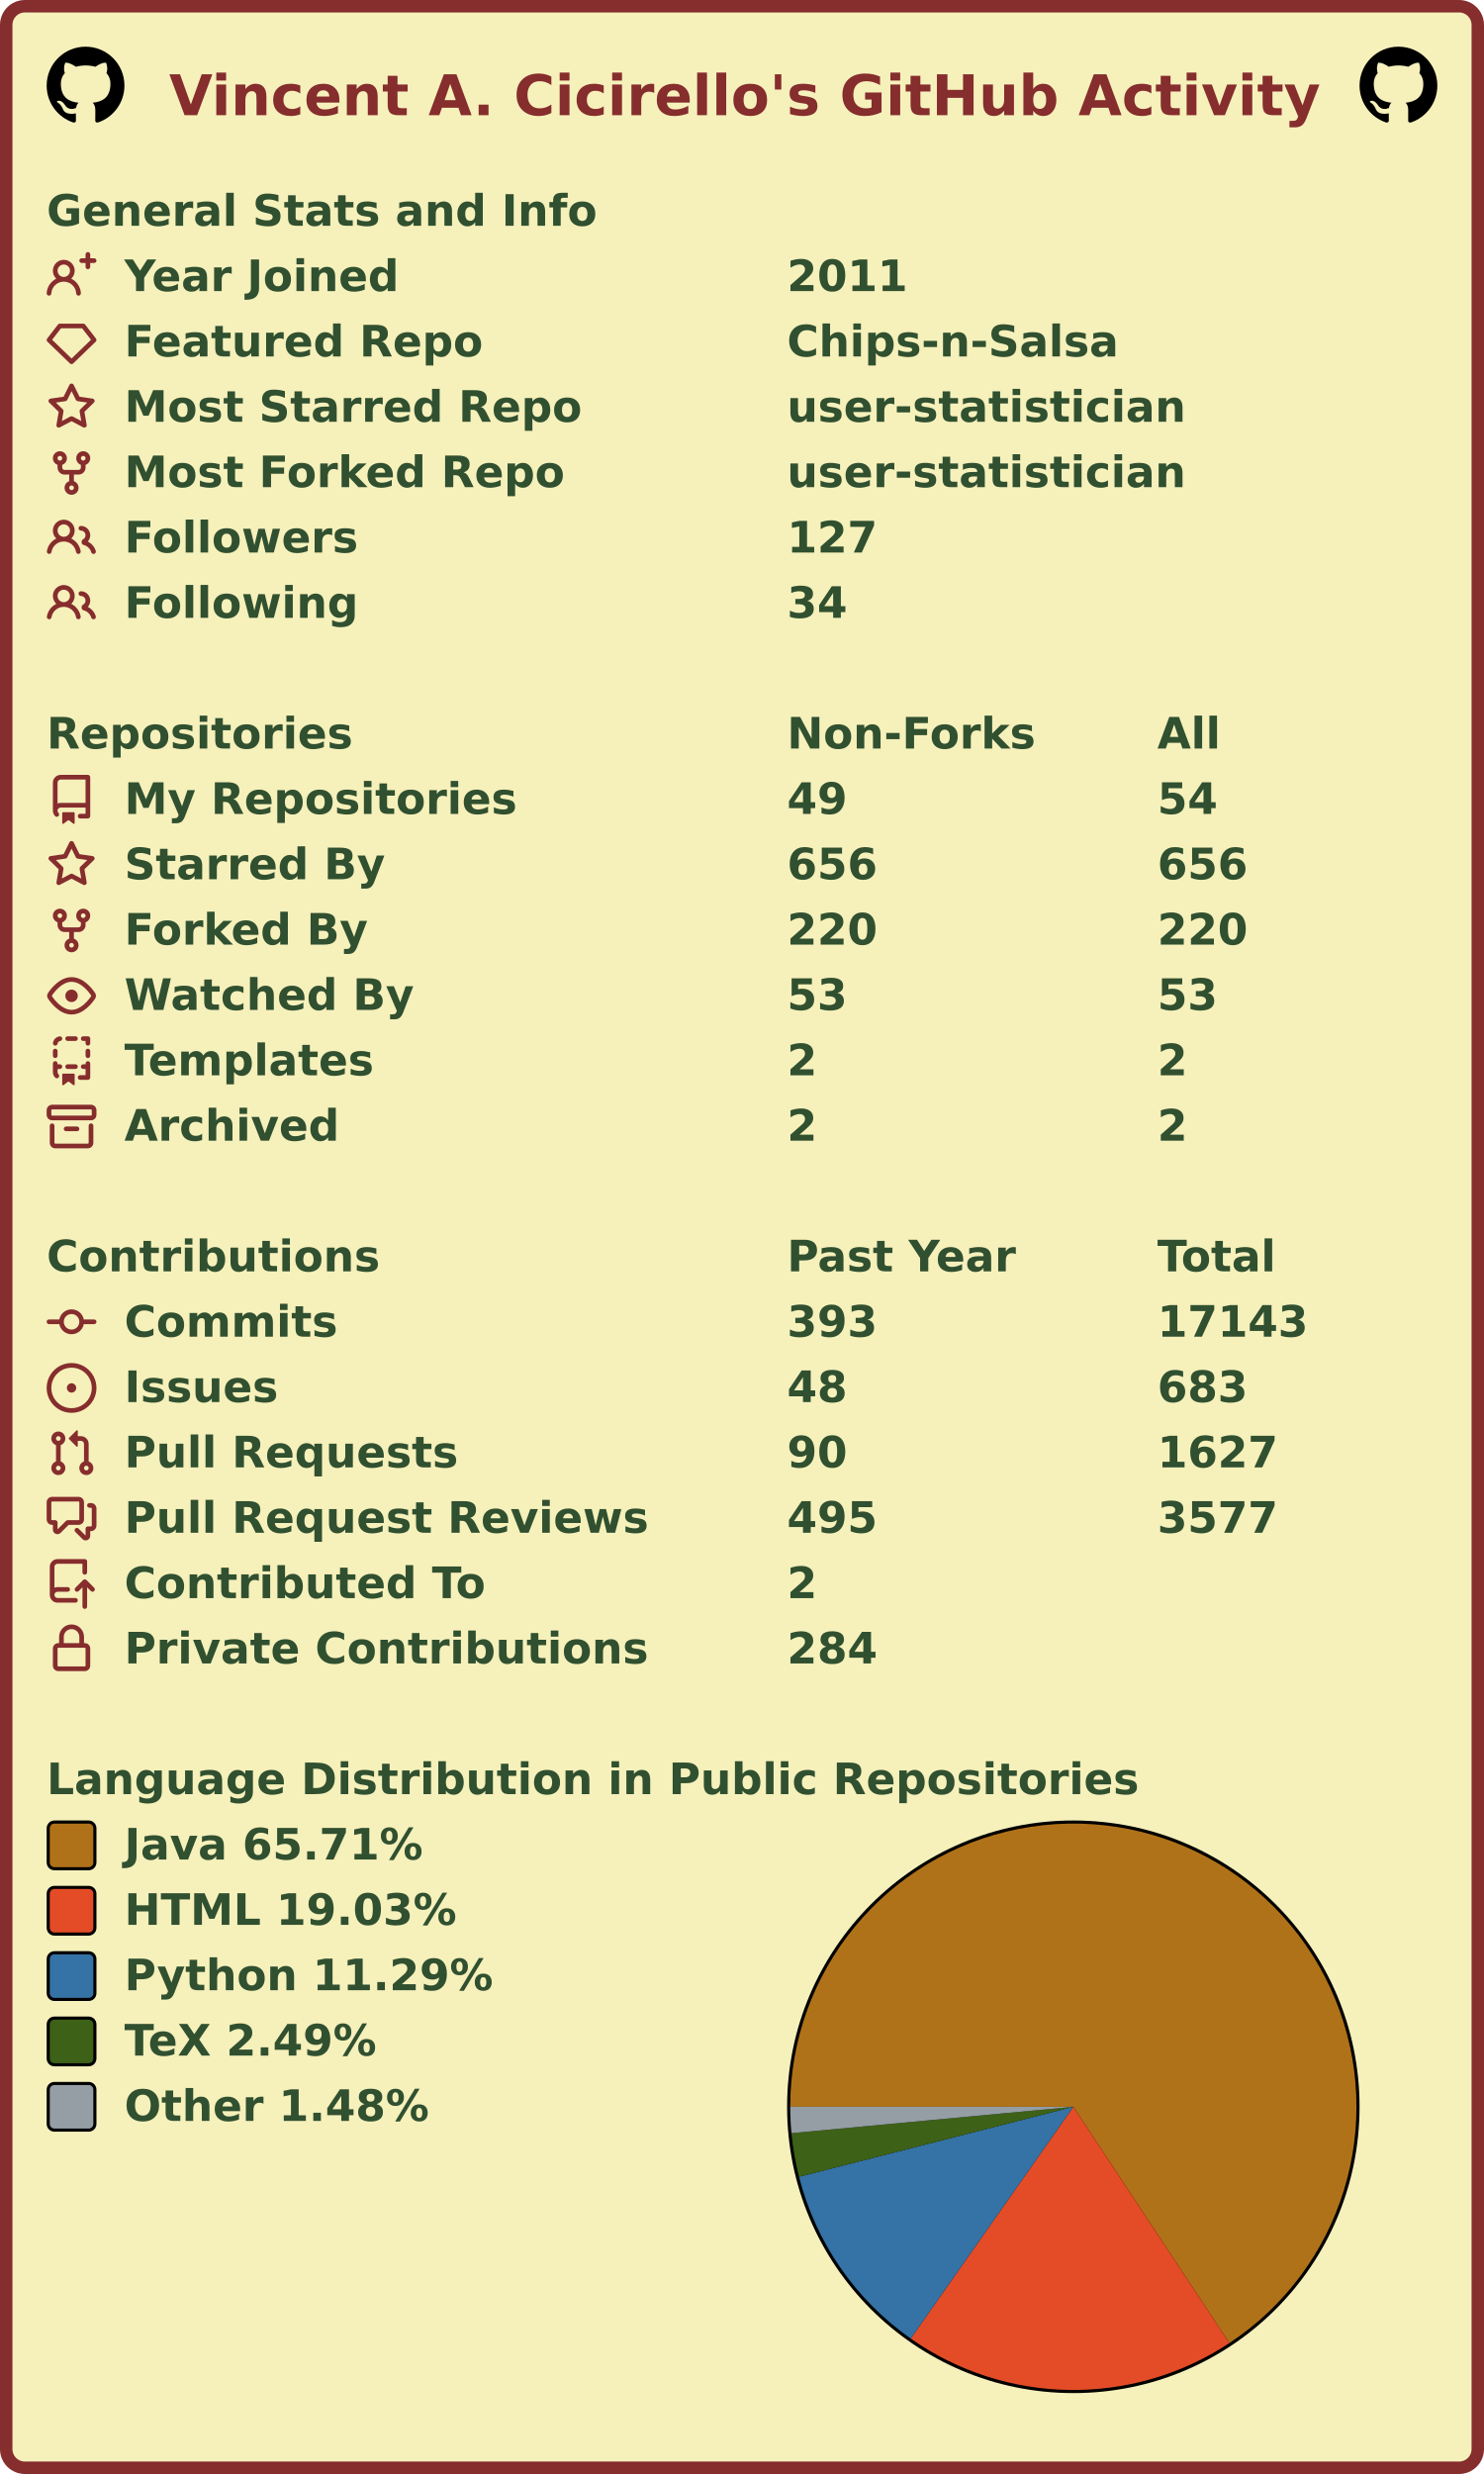
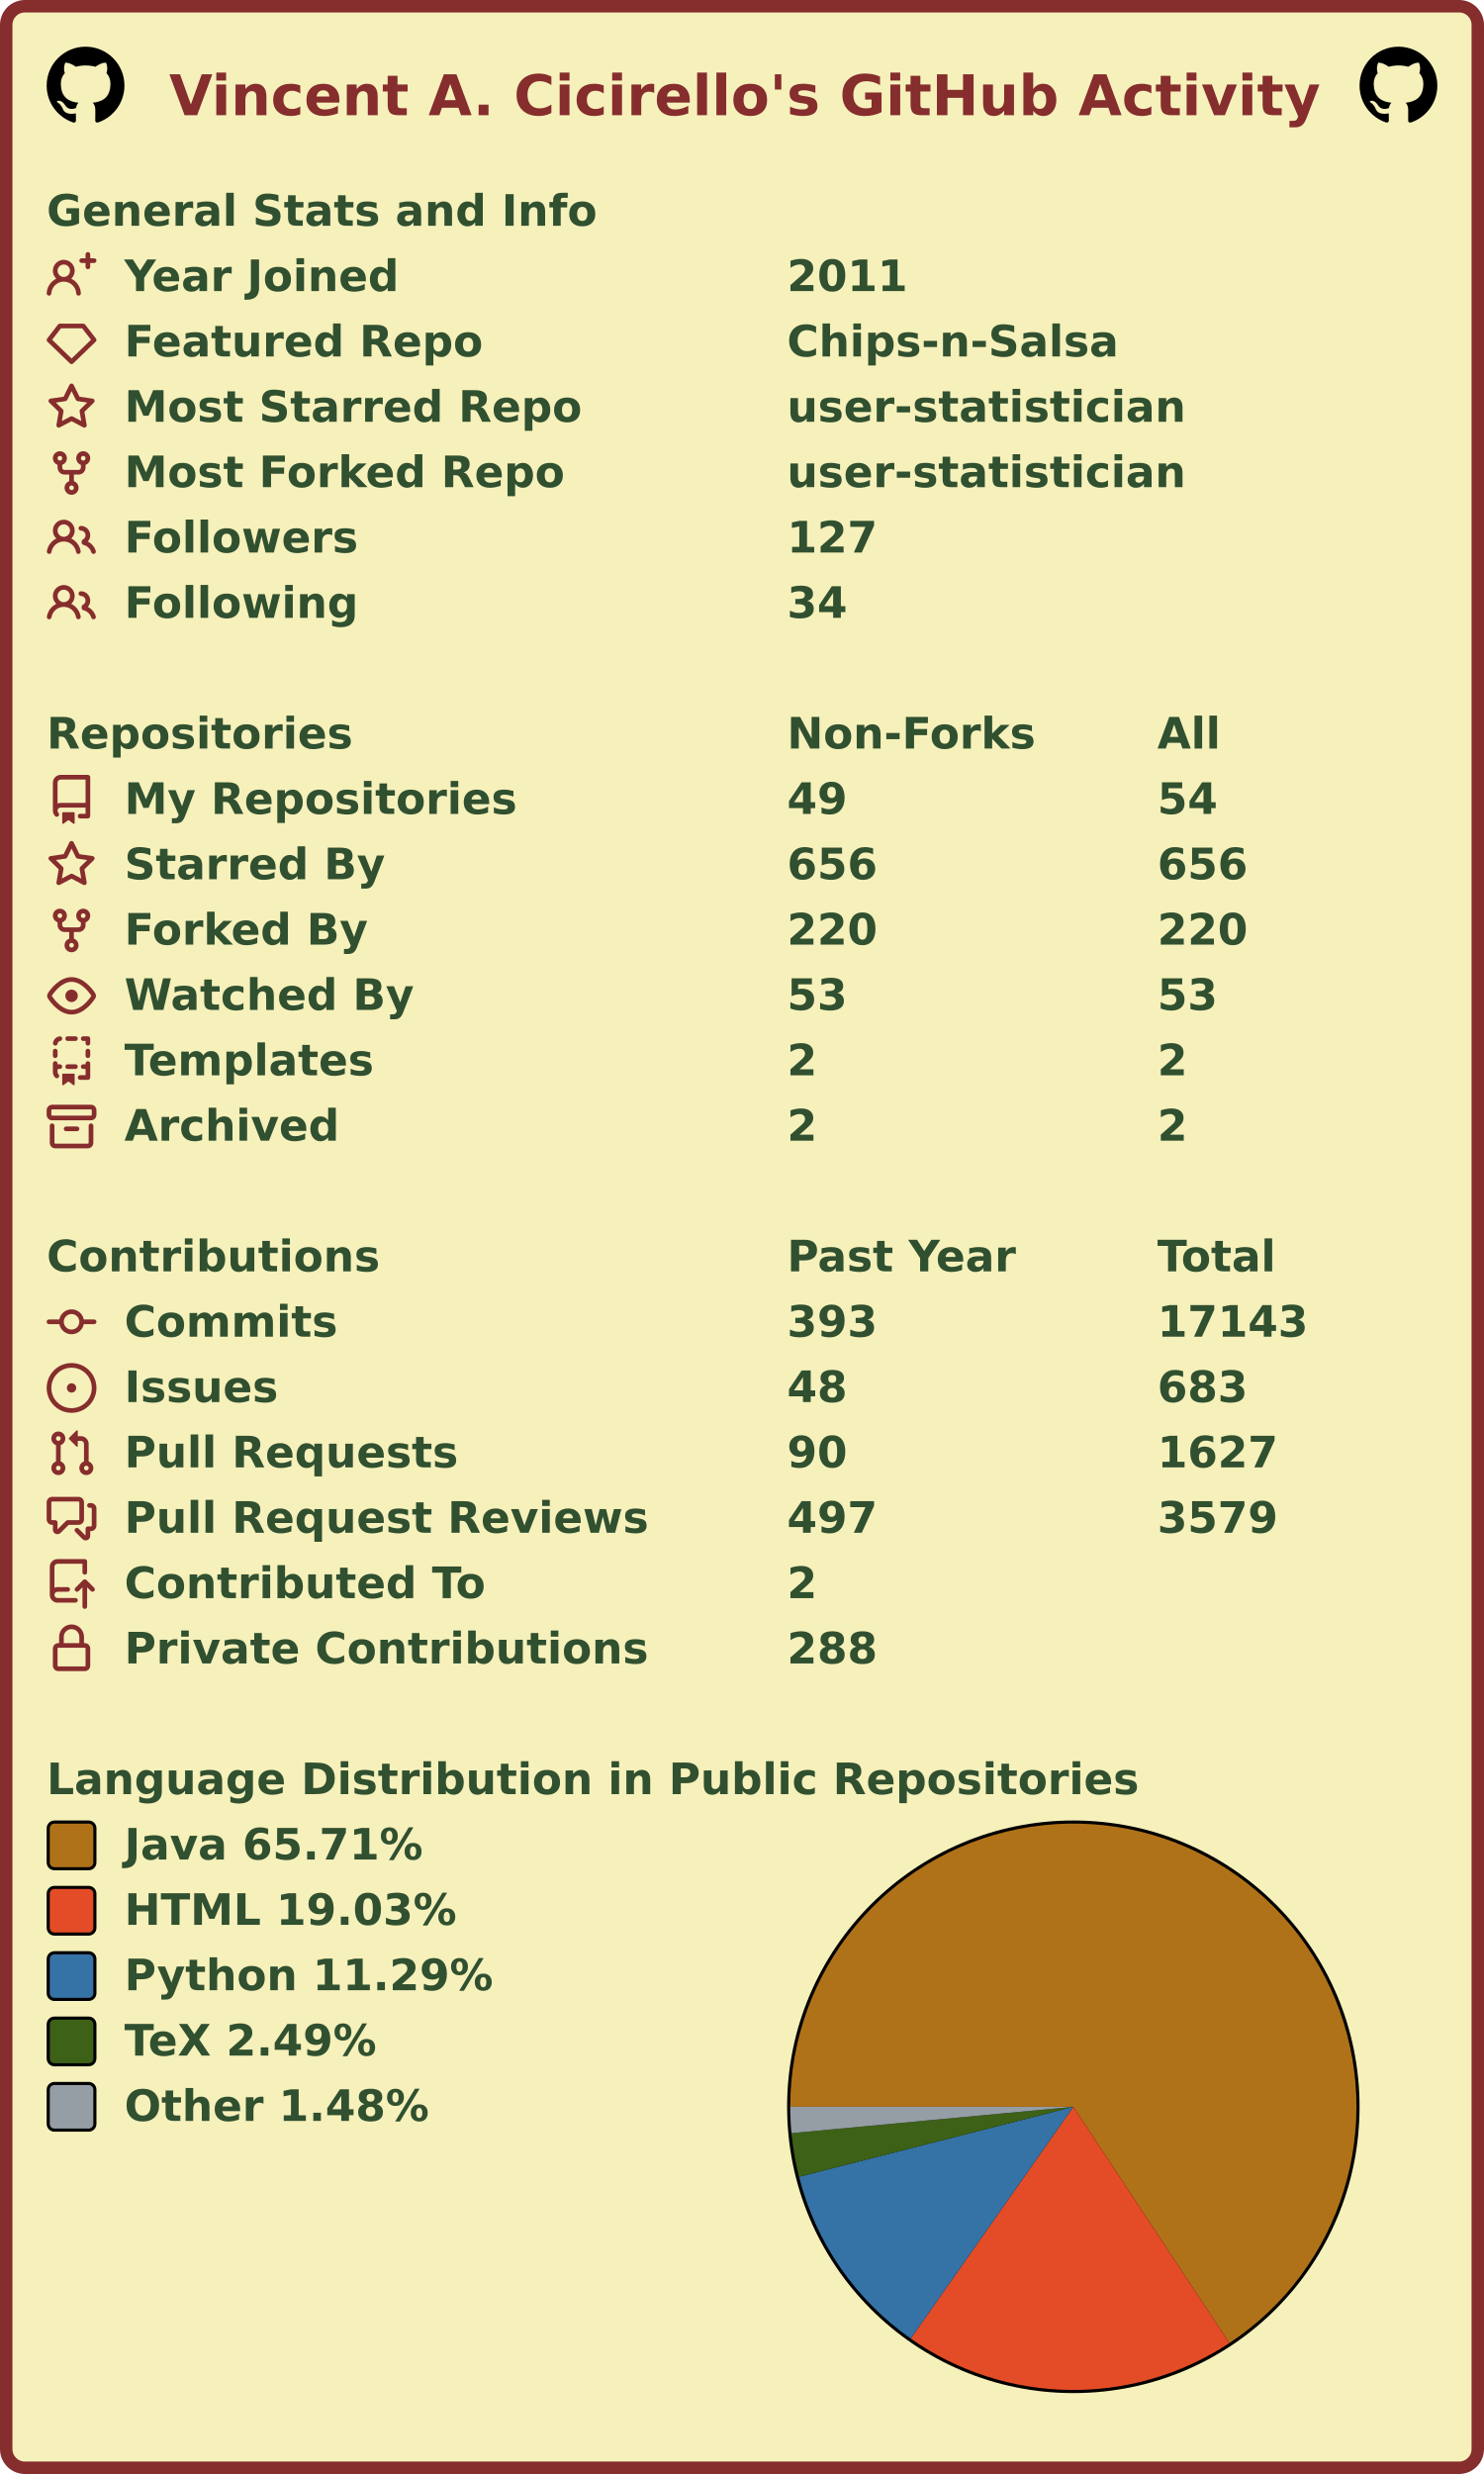
<svg xmlns="http://www.w3.org/2000/svg" width="477" height="795" viewBox="0 0 477 795" lang="en" xml:lang="en">
  <rect x="2" y="2" stroke-width="4" rx="6" width="473" height="791" stroke="#862d2d" fill="#f6f0bb" />
  <g font-weight="600" font-size="110pt" font-family="Verdana,Geneva,DejaVu Sans,sans-serif" text-rendering="geometricPrecision">
    <text x="442" y="301" lengthAdjust="spacingAndGlyphs" textLength="2985" transform="scale(0.123)" fill="#862d2d">Vincent A. Cicirello's GitHub Activity</text>
    <svg x="15" y="15" width="25" height="25" viewBox="0 0 16 16">
      <path fill="#000000" fill-rule="evenodd" d="M8 0C3.58 0 0 3.58 0 8c0 3.54 2.29 6.53 5.47 7.59.4.07.55-.17.55-.38 0-.19-.01-.82-.01-1.49-2.01.37-2.53-.49-2.69-.94-.09-.23-.48-.94-.82-1.13-.28-.15-.68-.52-.01-.53.63-.01 1.08.58 1.23.82.72 1.21 1.87.87 2.33.66.07-.52.28-.87.51-1.07-1.78-.2-3.64-.89-3.64-3.95 0-.87.31-1.59.82-2.15-.08-.2-.36-1.02.08-2.12 0 0 .67-.21 2.2.82.64-.18 1.32-.27 2-.27.68 0 1.36.09 2 .27 1.53-1.04 2.2-.82 2.2-.82.44 1.1.16 1.92.08 2.12.51.56.82 1.27.82 2.15 0 3.07-1.87 3.75-3.65 3.95.29.25.54.73.54 1.48 0 1.07-.01 1.93-.01 2.2 0 .21.15.46.55.38A8.013 8.013 0 0016 8c0-4.42-3.58-8-8-8z" />
    </svg>
    <svg x="437" y="15" width="25" height="25" viewBox="0 0 16 16">
      <path fill="#000000" fill-rule="evenodd" d="M8 0C3.58 0 0 3.58 0 8c0 3.54 2.29 6.53 5.47 7.59.4.07.55-.17.55-.38 0-.19-.01-.82-.01-1.49-2.01.37-2.53-.49-2.69-.94-.09-.23-.48-.94-.82-1.13-.28-.15-.68-.52-.01-.53.63-.01 1.08.58 1.23.82.72 1.21 1.87.87 2.33.66.07-.52.28-.87.51-1.07-1.78-.2-3.64-.89-3.64-3.95 0-.87.31-1.59.82-2.15-.08-.2-.36-1.02.08-2.12 0 0 .67-.21 2.2.82.64-.18 1.32-.27 2-.27.68 0 1.36.09 2 .27 1.53-1.04 2.2-.82 2.2-.82.44 1.1.16 1.92.08 2.12.51.56.82 1.27.82 2.15 0 3.07-1.87 3.75-3.65 3.95.29.25.54.73.54 1.48 0 1.07-.01 1.93-.01 2.2 0 .21.15.46.55.38A8.013 8.013 0 0016 8c0-4.42-3.58-8-8-8z" />
    </svg>
    <g transform="translate(0, 60)" fill="#305030">
      <g transform="translate(15, 0)">
        <g transform="scale(0.095)">
          <text x="0" y="132" textLength="1851" lengthAdjust="spacingAndGlyphs">General Stats and Info</text>
        </g>
      </g>
      <g transform="translate(15, 21)">
        <path fill="#862d2d" fill-rule="evenodd" d="M13.25 0a.75.75 0 01.75.75V2h1.25a.75.75 0 010 1.5H14v1.25a.75.75 0 01-1.5 0V3.5h-1.25a.75.75 0 010-1.5h1.25V.75a.75.75 0 01.75-.75zM5.5 4a2 2 0 100 4 2 2 0 000-4zm2.4 4.548a3.5 3.5 0 10-4.799 0 5.527 5.527 0 00-3.1 4.66.75.75 0 101.498.085A4.01 4.01 0 015.5 9.5a4.01 4.01 0 014.001 3.793.75.75 0 101.498-.086 5.527 5.527 0 00-3.1-4.659z" />
        <g transform="scale(0.095)">
          <text lengthAdjust="spacingAndGlyphs" textLength="932" x="263" y="132">Year Joined</text>
          <text lengthAdjust="spacingAndGlyphs" textLength="420" x="2505" y="132">2011</text>
        </g>
      </g>
      <g transform="translate(15, 42)">
        <path fill="#862d2d" fill-rule="evenodd" d="M3.637 2.291A.75.75 0 014.23 2h7.54a.75.75 0 01.593.291l3.48 4.5a.75.75 0 01-.072.999l-7.25 7a.75.75 0 01-1.042 0l-7.25-7a.75.75 0 01-.072-.999l3.48-4.5zM4.598 3.5L1.754 7.177 8 13.207l6.246-6.03L11.402 3.5H4.598z" />
        <g transform="scale(0.095)">
          <text lengthAdjust="spacingAndGlyphs" textLength="1215" x="263" y="132">Featured Repo</text>
          <text lengthAdjust="spacingAndGlyphs" textLength="1120" x="2505" y="132">Chips-n-Salsa</text>
        </g>
      </g>
      <g transform="translate(15, 63)">
        <path fill="#862d2d" fill-rule="evenodd" d="M8 .25a.75.75 0 01.673.418l1.882 3.815 4.21.612a.75.75 0 01.416 1.279l-3.046 2.97.719 4.192a.75.75 0 01-1.088.791L8 12.347l-3.766 1.98a.75.75 0 01-1.088-.79l.72-4.194L.818 6.374a.75.75 0 01.416-1.28l4.21-.611L7.327.668A.75.75 0 018 .25zm0 2.445L6.615 5.5a.75.75 0 01-.564.41l-3.097.45 2.24 2.184a.75.75 0 01.216.664l-.528 3.084 2.769-1.456a.75.75 0 01.698 0l2.77 1.456-.53-3.084a.75.75 0 01.216-.664l2.24-2.183-3.096-.45a.75.75 0 01-.564-.41L8 2.694v.001z" />
        <g transform="scale(0.095)">
          <text lengthAdjust="spacingAndGlyphs" textLength="1532" x="263" y="132">Most Starred Repo</text>
          <text lengthAdjust="spacingAndGlyphs" textLength="1320" x="2505" y="132">user-statistician</text>
        </g>
      </g>
      <g transform="translate(15, 84)">
        <path fill="#862d2d" fill-rule="evenodd" d="M5 3.25a.75.75 0 11-1.5 0 .75.75 0 011.5 0zm0 2.122a2.25 2.25 0 10-1.5 0v.878A2.25 2.25 0 005.75 8.5h1.5v2.128a2.251 2.251 0 101.5 0V8.5h1.5a2.25 2.25 0 002.25-2.25v-.878a2.25 2.25 0 10-1.5 0v.878a.75.75 0 01-.75.75h-4.5A.75.75 0 015 6.25v-.878zm3.75 7.378a.75.75 0 11-1.5 0 .75.75 0 011.5 0zm3-8.75a.75.75 0 100-1.5.75.75 0 000 1.5z" />
        <g transform="scale(0.095)">
          <text lengthAdjust="spacingAndGlyphs" textLength="1485" x="263" y="132">Most Forked Repo</text>
          <text lengthAdjust="spacingAndGlyphs" textLength="1320" x="2505" y="132">user-statistician</text>
        </g>
      </g>
      <g transform="translate(15, 105)">
        <path fill="#862d2d" fill-rule="evenodd" d="M5.5 3.5a2 2 0 100 4 2 2 0 000-4zM2 5.5a3.5 3.5 0 115.898 2.549 5.507 5.507 0 013.034 4.084.75.75 0 11-1.482.235 4.001 4.001 0 00-7.9 0 .75.75 0 01-1.482-.236A5.507 5.507 0 013.102 8.05 3.49 3.49 0 012 5.5zM11 4a.75.75 0 100 1.5 1.5 1.5 0 01.666 2.844.75.75 0 00-.416.672v.352a.75.75 0 00.574.73c1.2.289 2.162 1.2 2.522 2.372a.75.75 0 101.434-.44 5.01 5.01 0 00-2.56-3.012A3 3 0 0011 4z" />
        <g transform="scale(0.095)">
          <text lengthAdjust="spacingAndGlyphs" textLength="778" x="263" y="132">Followers</text>
          <text lengthAdjust="spacingAndGlyphs" textLength="315" x="2505" y="132">127</text>
        </g>
      </g>
      <g transform="translate(15, 126)">
        <path fill="#862d2d" fill-rule="evenodd" d="M5.5 3.5a2 2 0 100 4 2 2 0 000-4zM2 5.5a3.5 3.5 0 115.898 2.549 5.507 5.507 0 013.034 4.084.75.75 0 11-1.482.235 4.001 4.001 0 00-7.9 0 .75.75 0 01-1.482-.236A5.507 5.507 0 013.102 8.05 3.49 3.49 0 012 5.5zM11 4a.75.75 0 100 1.5 1.5 1.5 0 01.666 2.844.75.75 0 00-.416.672v.352a.75.75 0 00.574.73c1.2.289 2.162 1.2 2.522 2.372a.75.75 0 101.434-.44 5.01 5.01 0 00-2.56-3.012A3 3 0 0011 4z" />
        <g transform="scale(0.095)">
          <text lengthAdjust="spacingAndGlyphs" textLength="780" x="263" y="132">Following</text>
          <text lengthAdjust="spacingAndGlyphs" textLength="210" x="2505" y="132">34</text>
        </g>
      </g>
    </g>
    <g transform="translate(0, 228)" fill="#305030">
      <g transform="translate(15, 0)">
        <g transform="scale(0.095)">
          <text x="0" y="132" textLength="1020" lengthAdjust="spacingAndGlyphs">Repositories</text>
          <text x="2505" y="132" textLength="832" lengthAdjust="spacingAndGlyphs">Non-Forks</text>
          <text x="3758" y="132" textLength="206" lengthAdjust="spacingAndGlyphs">All</text>
        </g>
      </g>
      <g transform="translate(15, 21)">
        <path fill="#862d2d" fill-rule="evenodd" d="M2 2.5A2.5 2.5 0 014.5 0h8.75a.75.75 0 01.75.75v12.5a.75.75 0 01-.75.75h-2.5a.75.75 0 110-1.5h1.75v-2h-8a1 1 0 00-.714 1.7.75.75 0 01-1.072 1.05A2.495 2.495 0 012 11.5v-9zm10.5-1V9h-8c-.356 0-.694.074-1 .208V2.5a1 1 0 011-1h8zM5 12.25v3.25a.25.25 0 00.4.2l1.45-1.087a.25.25 0 01.3 0L8.6 15.7a.25.25 0 00.4-.2v-3.25a.25.25 0 00-.25-.25h-3.5a.25.25 0 00-.25.25z" />
        <g transform="scale(0.095)">
          <text lengthAdjust="spacingAndGlyphs" textLength="1312" x="263" y="132">My Repositories</text>
          <text lengthAdjust="spacingAndGlyphs" textLength="210" x="2505" y="132">49</text>
          <text lengthAdjust="spacingAndGlyphs" textLength="210" x="3758" y="132">54</text>
        </g>
      </g>
      <g transform="translate(15, 42)">
        <path fill="#862d2d" fill-rule="evenodd" d="M8 .25a.75.75 0 01.673.418l1.882 3.815 4.21.612a.75.75 0 01.416 1.279l-3.046 2.97.719 4.192a.75.75 0 01-1.088.791L8 12.347l-3.766 1.98a.75.75 0 01-1.088-.79l.72-4.194L.818 6.374a.75.75 0 01.416-1.28l4.21-.611L7.327.668A.75.75 0 018 .25zm0 2.445L6.615 5.5a.75.75 0 01-.564.41l-3.097.45 2.24 2.184a.75.75 0 01.216.664l-.528 3.084 2.769-1.456a.75.75 0 01.698 0l2.77 1.456-.53-3.084a.75.75 0 01.216-.664l2.24-2.183-3.096-.45a.75.75 0 01-.564-.41L8 2.694v.001z" />
        <g transform="scale(0.095)">
          <text lengthAdjust="spacingAndGlyphs" textLength="874" x="263" y="132">Starred By</text>
          <text lengthAdjust="spacingAndGlyphs" textLength="315" x="2505" y="132">656</text>
          <text lengthAdjust="spacingAndGlyphs" textLength="315" x="3758" y="132">656</text>
        </g>
      </g>
      <g transform="translate(15, 63)">
        <path fill="#862d2d" fill-rule="evenodd" d="M5 3.25a.75.75 0 11-1.5 0 .75.75 0 011.5 0zm0 2.122a2.25 2.25 0 10-1.5 0v.878A2.25 2.25 0 005.75 8.5h1.5v2.128a2.251 2.251 0 101.5 0V8.5h1.5a2.25 2.25 0 002.25-2.25v-.878a2.25 2.25 0 10-1.5 0v.878a.75.75 0 01-.75.75h-4.5A.75.75 0 015 6.25v-.878zm3.75 7.378a.75.75 0 11-1.5 0 .75.75 0 011.5 0zm3-8.75a.75.75 0 100-1.5.75.75 0 000 1.5z" />
        <g transform="scale(0.095)">
          <text lengthAdjust="spacingAndGlyphs" textLength="828" x="263" y="132">Forked By</text>
          <text lengthAdjust="spacingAndGlyphs" textLength="315" x="2505" y="132">220</text>
          <text lengthAdjust="spacingAndGlyphs" textLength="315" x="3758" y="132">220</text>
        </g>
      </g>
      <g transform="translate(15, 84)">
        <path fill="#862d2d" fill-rule="evenodd" d="M1.679 7.932c.412-.621 1.242-1.75 2.366-2.717C5.175 4.242 6.527 3.5 8 3.5c1.473 0 2.824.742 3.955 1.715 1.124.967 1.954 2.096 2.366 2.717a.119.119 0 010 .136c-.412.621-1.242 1.75-2.366 2.717C10.825 11.758 9.473 12.5 8 12.5c-1.473 0-2.824-.742-3.955-1.715C2.92 9.818 2.09 8.69 1.679 8.068a.119.119 0 010-.136zM8 2c-1.981 0-3.67.992-4.933 2.078C1.797 5.169.88 6.423.43 7.1a1.619 1.619 0 000 1.798c.45.678 1.367 1.932 2.637 3.024C4.329 13.008 6.019 14 8 14c1.981 0 3.67-.992 4.933-2.078 1.27-1.091 2.187-2.345 2.637-3.023a1.619 1.619 0 000-1.798c-.45-.678-1.367-1.932-2.637-3.023C11.671 2.992 9.981 2 8 2zm0 8a2 2 0 100-4 2 2 0 000 4z" />
        <g transform="scale(0.095)">
          <text lengthAdjust="spacingAndGlyphs" textLength="993" x="263" y="132">Watched By</text>
          <text lengthAdjust="spacingAndGlyphs" textLength="210" x="2505" y="132">53</text>
          <text lengthAdjust="spacingAndGlyphs" textLength="210" x="3758" y="132">53</text>
        </g>
      </g>
      <g transform="translate(15, 105)">
        <path fill="#862d2d" fill-rule="evenodd" d="M6 .75A.75.75 0 016.75 0h2.5a.75.75 0 010 1.5h-2.5A.75.75 0 016 .75zm5 0a.75.75 0 01.75-.75h1.5a.75.75 0 01.75.75v1.5a.75.75 0 01-1.5 0V1.5h-.75A.75.75 0 0111 .75zM4.992.662a.75.75 0 01-.636.848c-.436.063-.783.41-.846.846a.75.75 0 01-1.485-.212A2.501 2.501 0 014.144.025a.75.75 0 01.848.637zM2.75 4a.75.75 0 01.75.75v1.5a.75.75 0 01-1.5 0v-1.5A.75.75 0 012.75 4zm10.5 0a.75.75 0 01.75.75v1.5a.75.75 0 01-1.5 0v-1.5a.75.75 0 01.75-.75zM2.75 8a.75.75 0 01.75.75v.268A1.72 1.72 0 013.75 9h.5a.75.75 0 010 1.5h-.5a.25.25 0 00-.25.25v.75c0 .28.114.532.3.714a.75.75 0 01-1.05 1.072A2.495 2.495 0 012 11.5V8.75A.75.75 0 012.75 8zm10.5 0a.75.75 0 01.75.75v4.5a.75.75 0 01-.75.75h-2.5a.75.75 0 010-1.5h1.75v-2h-.75a.75.75 0 010-1.5h.75v-.25a.75.75 0 01.75-.75zM6 9.75A.75.75 0 016.75 9h2.5a.75.75 0 010 1.5h-2.5A.75.75 0 016 9.75zm-1 2.5v3.25a.25.25 0 00.4.2l1.45-1.087a.25.25 0 01.3 0L8.6 15.7a.25.25 0 00.4-.2v-3.25a.25.25 0 00-.25-.25h-3.5a.25.25 0 00-.25.25z" />
        <g transform="scale(0.095)">
          <text lengthAdjust="spacingAndGlyphs" textLength="868" x="263" y="132">Templates</text>
          <text lengthAdjust="spacingAndGlyphs" textLength="105" x="2505" y="132">2</text>
          <text lengthAdjust="spacingAndGlyphs" textLength="105" x="3758" y="132">2</text>
        </g>
      </g>
      <g transform="translate(15, 126)">
        <path fill="#862d2d" fill-rule="evenodd" d="M1.75 2.5a.25.25 0 00-.25.25v1.5c0 .138.112.25.25.25h12.5a.25.25 0 00.25-.25v-1.5a.25.25 0 00-.25-.25H1.75zM0 2.75C0 1.784.784 1 1.75 1h12.5c.966 0 1.75.784 1.75 1.75v1.5A1.75 1.75 0 0114.25 6H1.75A1.75 1.75 0 010 4.25v-1.5zM1.75 7a.75.75 0 01.75.75v5.5c0 .138.112.25.25.25h10.5a.25.25 0 00.25-.25v-5.5a.75.75 0 111.5 0v5.5A1.75 1.75 0 0113.25 15H2.75A1.75 1.75 0 011 13.25v-5.5A.75.75 0 011.75 7zm4.5 1a.75.75 0 000 1.5h3.5a.75.75 0 100-1.5h-3.5z" />
        <g transform="scale(0.095)">
          <text lengthAdjust="spacingAndGlyphs" textLength="726" x="263" y="132">Archived</text>
          <text lengthAdjust="spacingAndGlyphs" textLength="105" x="2505" y="132">2</text>
          <text lengthAdjust="spacingAndGlyphs" textLength="105" x="3758" y="132">2</text>
        </g>
      </g>
    </g>
    <g transform="translate(0, 396)" fill="#305030">
      <g transform="translate(15, 0)">
        <g transform="scale(0.095)">
          <text x="0" y="132" textLength="1112" lengthAdjust="spacingAndGlyphs">Contributions</text>
          <text x="2505" y="132" textLength="774" lengthAdjust="spacingAndGlyphs">Past Year</text>
          <text x="3758" y="132" textLength="414" lengthAdjust="spacingAndGlyphs">Total</text>
        </g>
      </g>
      <g transform="translate(15, 21)">
        <path fill="#862d2d" fill-rule="evenodd" d="M10.5 7.75a2.5 2.5 0 11-5 0 2.5 2.5 0 015 0zm1.43.75a4.002 4.002 0 01-7.86 0H.75a.75.75 0 110-1.5h3.32a4.001 4.001 0 017.86 0h3.32a.75.75 0 110 1.5h-3.32z" />
        <g transform="scale(0.095)">
          <text lengthAdjust="spacingAndGlyphs" textLength="734" x="263" y="132">Commits</text>
          <text lengthAdjust="spacingAndGlyphs" textLength="315" x="2505" y="132">393</text>
          <text lengthAdjust="spacingAndGlyphs" textLength="525" x="3758" y="132">17143</text>
        </g>
      </g>
      <g transform="translate(15, 42)">
        <path fill="#862d2d" d="M8 9.5a1.5 1.5 0 100-3 1.5 1.5 0 000 3z" />
        <path fill="#862d2d" fill-rule="evenodd" d="M8 0a8 8 0 100 16A8 8 0 008 0zM1.5 8a6.5 6.5 0 1113 0 6.5 6.5 0 01-13 0z" />
        <g transform="scale(0.095)">
          <text lengthAdjust="spacingAndGlyphs" textLength="512" x="263" y="132">Issues</text>
          <text lengthAdjust="spacingAndGlyphs" textLength="210" x="2505" y="132">48</text>
          <text lengthAdjust="spacingAndGlyphs" textLength="315" x="3758" y="132">683</text>
        </g>
      </g>
      <g transform="translate(15, 63)">
        <path fill="#862d2d" fill-rule="evenodd" d="M7.177 3.073L9.573.677A.25.25 0 0110 .854v4.792a.25.25 0 01-.427.177L7.177 3.427a.25.25 0 010-.354zM3.75 2.5a.75.75 0 100 1.5.75.75 0 000-1.5zm-2.25.75a2.25 2.25 0 113 2.122v5.256a2.251 2.251 0 11-1.5 0V5.372A2.25 2.25 0 011.5 3.25zM11 2.5h-1V4h1a1 1 0 011 1v5.628a2.251 2.251 0 101.5 0V5A2.5 2.5 0 0011 2.5zm1 10.25a.75.75 0 111.5 0 .75.75 0 01-1.5 0zM3.75 12a.75.75 0 100 1.5.75.75 0 000-1.5z" />
        <g transform="scale(0.095)">
          <text lengthAdjust="spacingAndGlyphs" textLength="1113" x="263" y="132">Pull Requests</text>
          <text lengthAdjust="spacingAndGlyphs" textLength="210" x="2505" y="132">90</text>
          <text lengthAdjust="spacingAndGlyphs" textLength="420" x="3758" y="132">1627</text>
        </g>
      </g>
      <g transform="translate(15, 84)">
        <path fill="#862d2d" fill-rule="evenodd" d="M1.5 2.75a.25.25 0 01.25-.25h8.5a.25.25 0 01.25.25v5.5a.25.25 0 01-.25.25h-3.5a.75.75 0 00-.53.22L3.5 11.44V9.25a.75.75 0 00-.75-.75h-1a.25.25 0 01-.25-.25v-5.5zM1.75 1A1.75 1.75 0 000 2.75v5.5C0 9.216.784 10 1.75 10H2v1.543a1.457 1.457 0 002.487 1.03L7.061 10h3.189A1.75 1.75 0 0012 8.25v-5.5A1.75 1.75 0 0010.25 1h-8.5zM14.5 4.75a.25.25 0 00-.25-.25h-.5a.75.75 0 110-1.5h.5c.966 0 1.75.784 1.75 1.75v5.5A1.75 1.75 0 0114.25 12H14v1.543a1.457 1.457 0 01-2.487 1.03L9.22 12.28a.75.75 0 111.06-1.06l2.22 2.22v-2.19a.75.75 0 01.75-.75h1a.25.25 0 00.25-.25v-5.5z" />
        <g transform="scale(0.095)">
          <text lengthAdjust="spacingAndGlyphs" textLength="1762" x="263" y="132">Pull Request Reviews</text>
-           <text lengthAdjust="spacingAndGlyphs" textLength="315" x="2505" y="132">495</text>
-           <text lengthAdjust="spacingAndGlyphs" textLength="420" x="3758" y="132">3577</text>
+           <text lengthAdjust="spacingAndGlyphs" textLength="315" x="2505" y="132">497</text>
+           <text lengthAdjust="spacingAndGlyphs" textLength="420" x="3758" y="132">3579</text>
        </g>
      </g>
      <g transform="translate(15, 105)">
        <path fill="#862d2d" fill-rule="evenodd" d="M1 2.5A2.5 2.5 0 013.5 0h8.75a.75.75 0 01.75.75v3.5a.75.75 0 01-1.5 0V1.5h-8a1 1 0 00-1 1v6.708A2.492 2.492 0 013.5 9h3.25a.75.75 0 010 1.5H3.5a1 1 0 100 2h5.75a.75.75 0 010 1.5H3.5A2.5 2.5 0 011 11.5v-9zm13.23 7.79a.75.75 0 001.06-1.06l-2.505-2.505a.75.75 0 00-1.06 0L9.22 9.229a.75.75 0 001.06 1.061l1.225-1.224v6.184a.75.75 0 001.5 0V9.066l1.224 1.224z" />
        <g transform="scale(0.095)">
          <text lengthAdjust="spacingAndGlyphs" textLength="1234" x="263" y="132">Contributed To</text>
          <text lengthAdjust="spacingAndGlyphs" textLength="105" x="2505" y="132">2</text>
        </g>
      </g>
      <g transform="translate(15, 126)">
        <path fill="#862d2d" fill-rule="evenodd" d="M4 4v2h-.25A1.75 1.75 0 002 7.75v5.5c0 .966.784 1.75 1.75 1.75h8.5A1.75 1.75 0 0014 13.25v-5.5A1.75 1.75 0 0012.25 6H12V4a4 4 0 10-8 0zm6.5 2V4a2.5 2.5 0 00-5 0v2h5zM12 7.5h.25a.25.25 0 01.25.25v5.5a.25.25 0 01-.25.25h-8.5a.25.25 0 01-.25-.25v-5.5a.25.25 0 01.25-.25H12z" />
        <g transform="scale(0.095)">
          <text lengthAdjust="spacingAndGlyphs" textLength="1742" x="263" y="132">Private Contributions</text>
-           <text lengthAdjust="spacingAndGlyphs" textLength="315" x="2505" y="132">284</text>
+           <text lengthAdjust="spacingAndGlyphs" textLength="315" x="2505" y="132">288</text>
        </g>
      </g>
    </g>
    <g transform="translate(0, 564)" fill="#305030">
      <g transform="translate(15, 0)">
        <g transform="scale(0.095)">
          <text x="0" y="132" textLength="3652" lengthAdjust="spacingAndGlyphs">Language Distribution in Public Repositories</text>
        </g>
      </g>
      <g transform="translate(253, 21)">
        <circle cx="92" cy="92" r="92" fill="#000000" />
      </g>
      <g transform="translate(254, 22)">
        <g>
          <path fill-rule="evenodd" fill="#b07219" d="M 0.0,91 A 91 91 0 1 1 141.156 166.93 L 91,91 Z" />
          <path fill-rule="evenodd" fill="#e34c26" d="M 141.156,166.93 A 91 91 0 0 1 38.719 165.483 L 91,91 Z" />
          <path fill-rule="evenodd" fill="#3572A5" d="M 38.719,165.483 A 91 91 0 0 1 2.822 113.487 L 91,91 Z" />
          <path fill-rule="evenodd" fill="#3D6117" d="M 2.822,113.487 A 91 91 0 0 1 0.395 99.466 L 91,91 Z" />
          <path fill-rule="evenodd" fill="#959da5" d="M 0.395,99.466 A 91 91 0 0 1 0.0 91 L 91,91 Z" />
          <animateTransform attributeName="transform" attributeType="XML" type="rotate" from="0 91 91" to="360 91 91" dur="10s" repeatCount="indefinite" />
        </g>
      </g>
      <g transform="translate(15, 21)">
        <rect x="0.5" y="0.5" rx="2" width="15" height="15" fill="#b07219" stroke-width="1" stroke="#000000" />
        <text transform="scale(0.095)" x="263" y="132" textLength="1038" lengthAdjust="spacingAndGlyphs">Java 65.71%</text>
      </g>
      <g transform="translate(15, 42)">
        <rect x="0.5" y="0.5" rx="2" width="15" height="15" fill="#e34c26" stroke-width="1" stroke="#000000" />
        <text transform="scale(0.095)" x="263" y="132" textLength="1142" lengthAdjust="spacingAndGlyphs">HTML 19.03%</text>
      </g>
      <g transform="translate(15, 63)">
        <rect x="0.5" y="0.5" rx="2" width="15" height="15" fill="#3572A5" stroke-width="1" stroke="#000000" />
        <text transform="scale(0.095)" x="263" y="132" textLength="1254" lengthAdjust="spacingAndGlyphs">Python 11.29%</text>
      </g>
      <g transform="translate(15, 84)">
        <rect x="0.5" y="0.5" rx="2" width="15" height="15" fill="#3D6117" stroke-width="1" stroke="#000000" />
        <text transform="scale(0.095)" x="263" y="132" textLength="894" lengthAdjust="spacingAndGlyphs">TeX 2.49%</text>
      </g>
      <g transform="translate(15, 105)">
        <rect x="0.5" y="0.5" rx="2" width="15" height="15" fill="#959da5" stroke-width="1" stroke="#000000" />
        <text transform="scale(0.095)" x="263" y="132" textLength="1047" lengthAdjust="spacingAndGlyphs">Other 1.48%</text>
      </g>
    </g>
  </g>
</svg>
